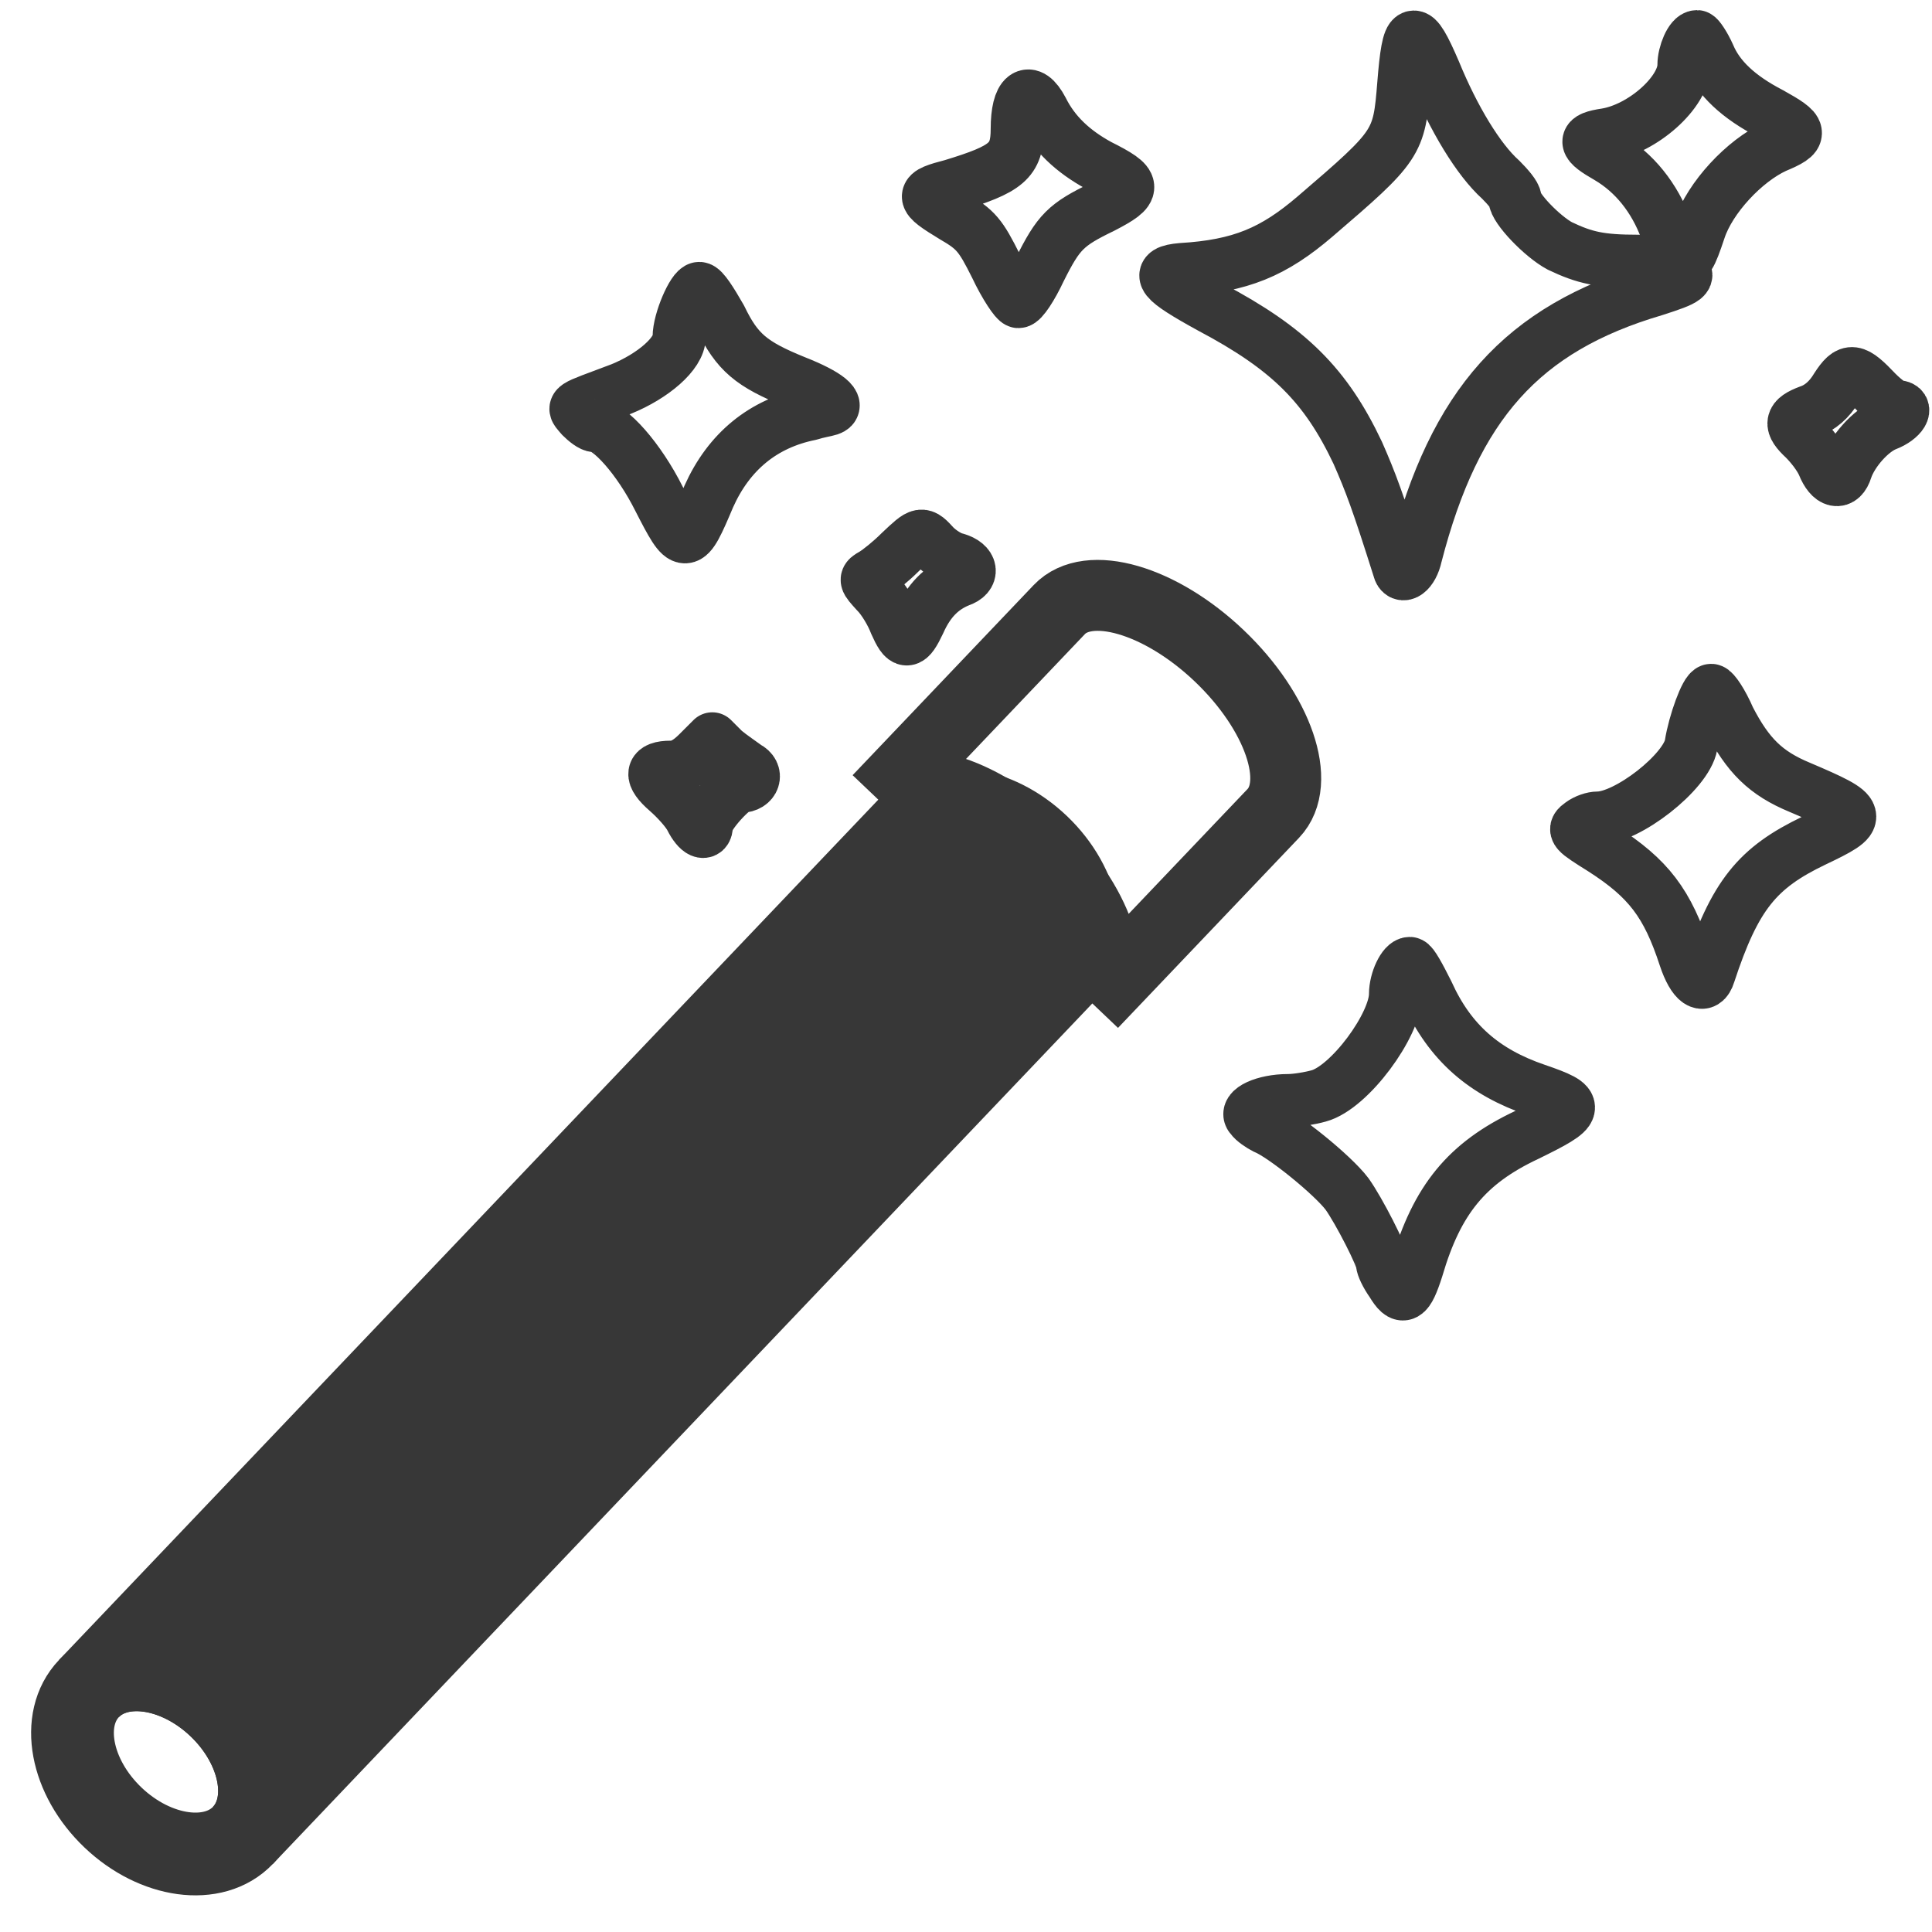
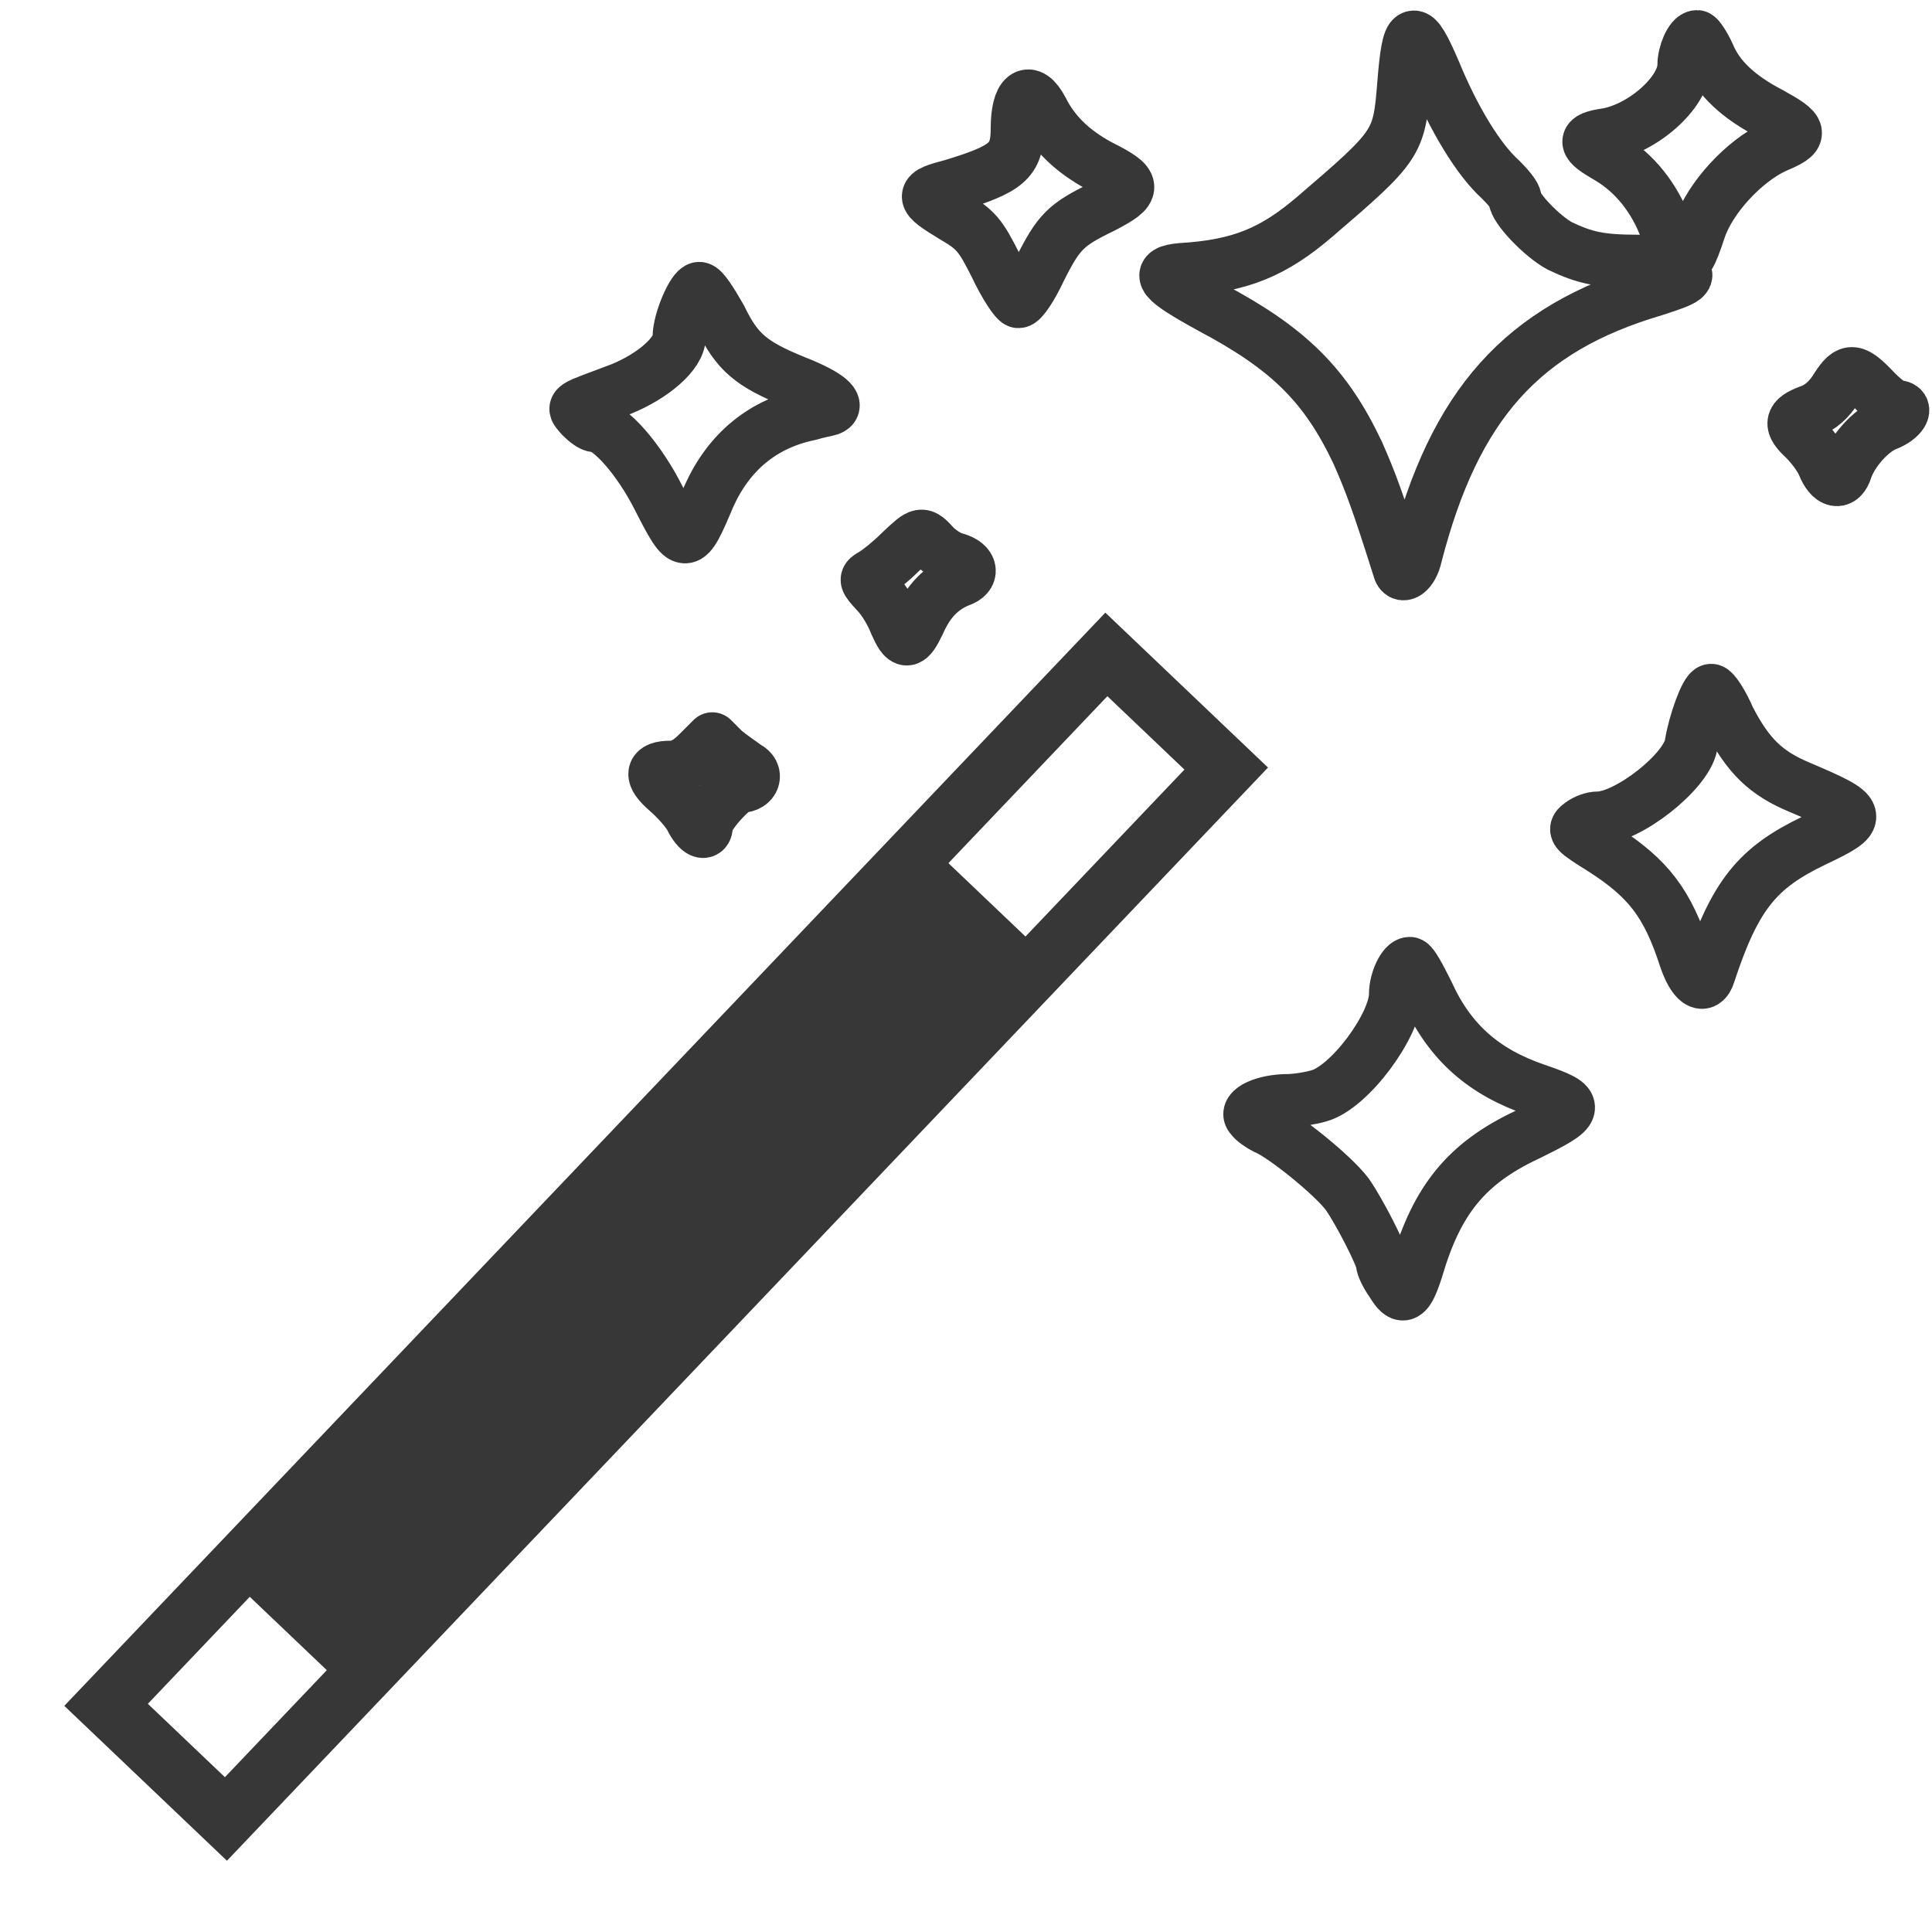
<svg xmlns="http://www.w3.org/2000/svg" width="16" height="16" viewBox="0 0 16 16">
  <g transform="translate(0.857 -0.626) scale(0.979)">
    <path fill="none" stroke="#373737" stroke-width="0.45" stroke-linejoin="round" d="M10.90 11.49C10.85 11.42 10.82 11.35 10.82 11.33C10.82 11.27 10.62 10.88 10.52 10.74C10.40 10.58 9.98 10.24 9.83 10.18C9.79 10.16 9.73 10.12 9.71 10.09C9.65 10.03 9.82 9.95 10.02 9.95C10.09 9.95 10.21 9.93 10.28 9.91C10.54 9.84 10.93 9.31 10.93 9.05C10.93 8.93 11.00 8.79 11.05 8.79C11.07 8.79 11.13 8.90 11.20 9.04C11.39 9.46 11.68 9.71 12.12 9.86C12.50 9.99 12.49 10.02 12.04 10.24C11.53 10.48 11.28 10.79 11.11 11.37C11.03 11.62 10.99 11.64 10.90 11.49ZM13.38 8.74C13.23 8.28 13.07 8.07 12.68 7.82C12.44 7.67 12.43 7.66 12.50 7.61C12.54 7.58 12.60 7.56 12.64 7.56C12.89 7.56 13.39 7.17 13.43 6.94C13.46 6.75 13.56 6.48 13.60 6.48C13.62 6.48 13.69 6.58 13.75 6.72C13.91 7.03 14.06 7.18 14.35 7.30C14.89 7.53 14.89 7.55 14.47 7.75C13.99 7.98 13.80 8.21 13.58 8.88C13.54 9.01 13.45 8.95 13.38 8.74ZM4.97 7.56C4.94 7.50 4.85 7.40 4.77 7.33C4.62 7.20 4.63 7.13 4.80 7.13C4.88 7.13 4.95 7.09 5.03 7.01L5.15 6.89L5.25 6.99C5.31 7.04 5.40 7.10 5.44 7.13C5.54 7.18 5.50 7.29 5.39 7.29C5.33 7.29 5.10 7.54 5.10 7.62C5.10 7.71 5.03 7.68 4.97 7.56ZM6.70 5.91C6.67 5.83 6.60 5.71 6.54 5.65C6.44 5.54 6.44 5.54 6.51 5.50C6.56 5.47 6.66 5.39 6.74 5.31C6.92 5.14 6.92 5.14 7.03 5.26C7.08 5.31 7.16 5.36 7.21 5.37C7.35 5.41 7.36 5.51 7.24 5.55C7.09 5.61 6.98 5.72 6.90 5.90C6.81 6.09 6.78 6.09 6.70 5.91ZM4.70 4.86C4.53 4.52 4.28 4.24 4.16 4.24C4.13 4.24 4.08 4.20 4.04 4.16C3.97 4.07 3.93 4.10 4.38 3.93C4.65 3.82 4.87 3.63 4.87 3.49C4.87 3.35 4.99 3.08 5.04 3.08C5.07 3.08 5.14 3.19 5.22 3.33C5.36 3.62 5.48 3.72 5.85 3.87C6.13 3.98 6.23 4.07 6.14 4.10C6.11 4.11 6.04 4.12 5.98 4.14C5.58 4.22 5.29 4.46 5.12 4.84C4.93 5.29 4.92 5.29 4.70 4.86ZM14.55 4.57C14.52 4.50 14.45 4.41 14.39 4.35C14.26 4.23 14.27 4.18 14.43 4.12C14.52 4.09 14.60 4.02 14.66 3.92C14.77 3.75 14.81 3.76 15.00 3.96C15.07 4.03 15.14 4.08 15.17 4.08C15.27 4.08 15.21 4.18 15.08 4.23C14.95 4.28 14.79 4.46 14.74 4.61C14.70 4.74 14.61 4.72 14.55 4.57ZM7.55 2.89C7.42 2.63 7.38 2.58 7.19 2.47C6.91 2.30 6.91 2.28 7.18 2.21C7.64 2.07 7.73 2.00 7.73 1.73C7.73 1.44 7.83 1.36 7.94 1.57C8.04 1.77 8.20 1.92 8.42 2.04C8.74 2.20 8.74 2.24 8.45 2.39C8.14 2.54 8.08 2.60 7.92 2.92C7.85 3.07 7.77 3.19 7.74 3.19C7.72 3.19 7.63 3.06 7.55 2.89ZM13.34 2.82C13.32 2.80 13.26 2.69 13.22 2.58C13.12 2.31 12.95 2.10 12.73 1.97C12.52 1.85 12.51 1.81 12.71 1.78C13.02 1.73 13.37 1.42 13.37 1.19C13.37 1.09 13.43 0.95 13.48 0.95C13.49 0.95 13.54 1.02 13.58 1.11C13.66 1.30 13.83 1.46 14.10 1.60C14.37 1.75 14.38 1.78 14.14 1.88C13.88 2.00 13.59 2.31 13.50 2.58C13.42 2.82 13.40 2.85 13.34 2.82Z" />
    <path fill="none" stroke="#373737" stroke-width="0.45" stroke-linejoin="round" transform="translate(0 -1.4)" d="M10.96 6.85C10.78 6.28 10.72 6.12 10.61 5.87C10.34 5.30 10.03 4.99 9.37 4.64C8.95 4.41 8.89 4.34 9.12 4.32C9.62 4.29 9.90 4.17 10.25 3.87C10.95 3.27 10.96 3.25 11.00 2.75C11.04 2.25 11.08 2.23 11.26 2.65C11.42 3.04 11.63 3.39 11.82 3.56C11.88 3.62 11.94 3.69 11.94 3.72C11.94 3.80 12.17 4.04 12.32 4.12C12.53 4.22 12.66 4.25 12.98 4.25C13.17 4.26 13.30 4.28 13.34 4.31C13.43 4.38 13.40 4.40 13.12 4.49C12.00 4.82 11.43 5.46 11.10 6.74C11.07 6.88 10.98 6.94 10.96 6.85Z" />
    <g transform="translate(5.77 10.04) rotate(-46.4)">
-       <path fill="#373737" stroke="#373737" stroke-width="0.7" stroke-linejoin="miter" d="M-7.6 -0.90H2.45A0.65 0.90 0 0 1 2.45 0.90H-7.6A0.65 0.90 0 0 0 -7.6 -0.90Z" />
-       <ellipse fill="none" stroke="#373737" stroke-width="0.7" cx="-7.6" cy="0" rx="0.65" ry="0.90" />
-       <path fill="none" stroke="#373737" stroke-width="0.6" stroke-linejoin="miter" d="M2.45 -1.25A0.65 1.25 0 0 1 2.45 1.25H4.67A0.65 1.25 0 0 0 4.67 -1.25Z" />
+       <rect x="-6.1" y="-0.7" width="8.57" height="1.4" fill="#373737" />
+       <rect x="-7.6" y="-0.7" width="12.27" height="1.4" fill="none" stroke="#373737" stroke-width="0.5" stroke-linejoin="miter" />
    </g>
  </g>
</svg>
